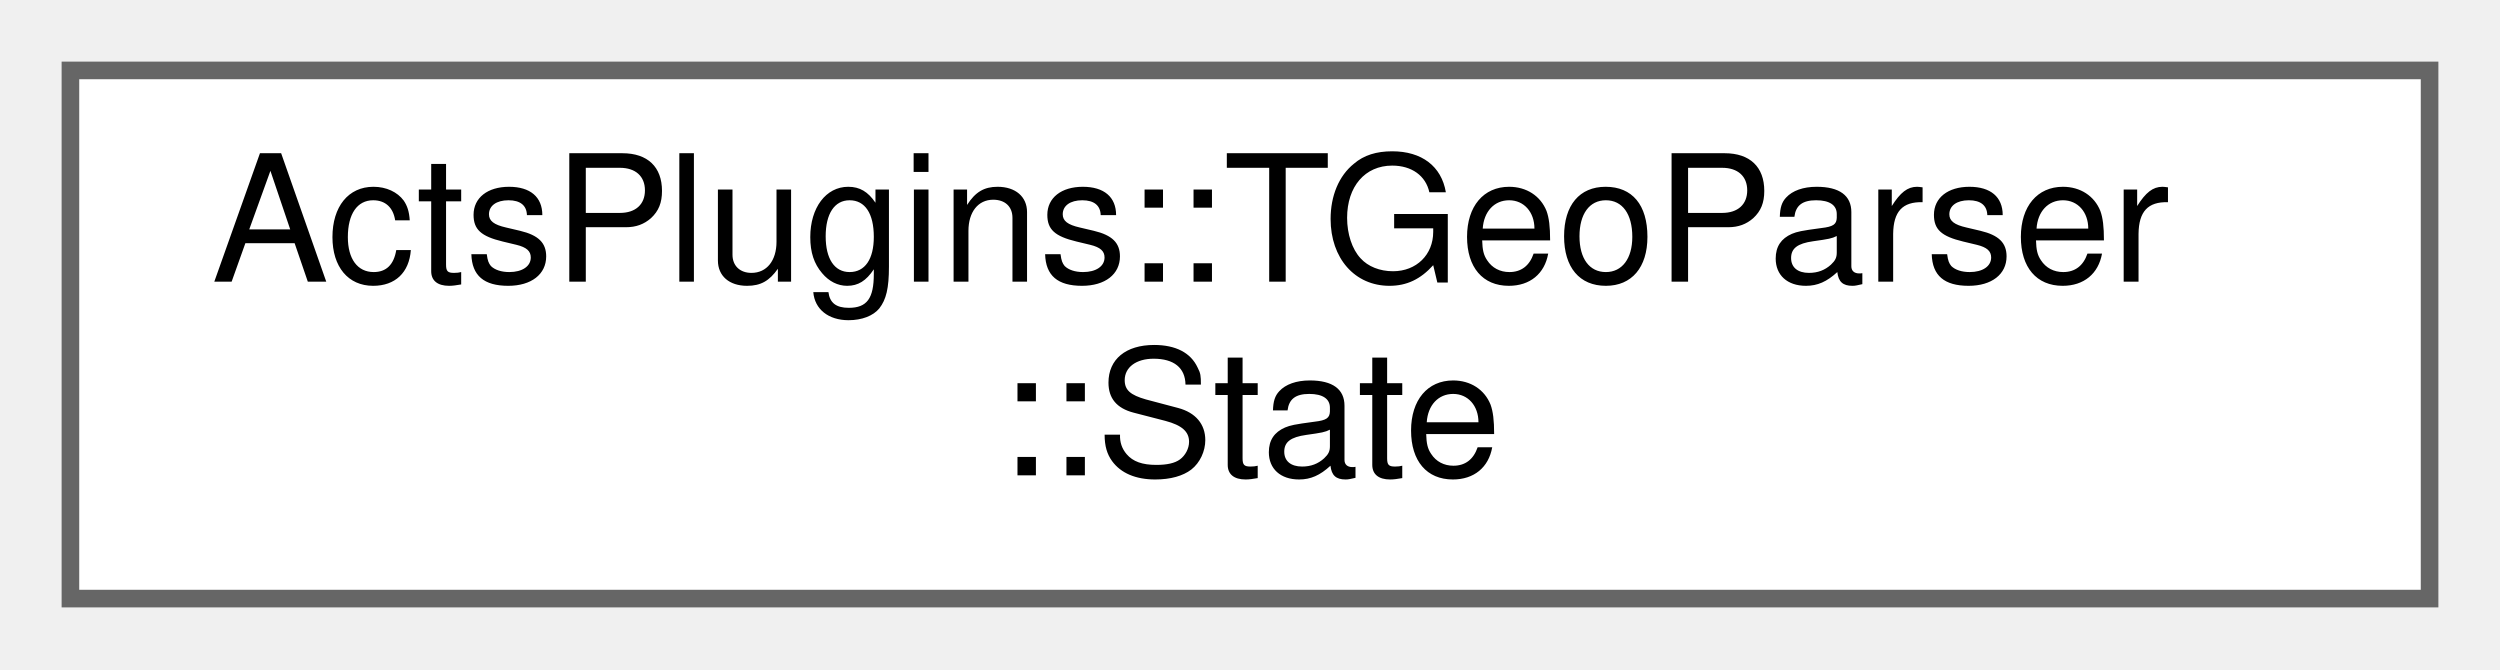
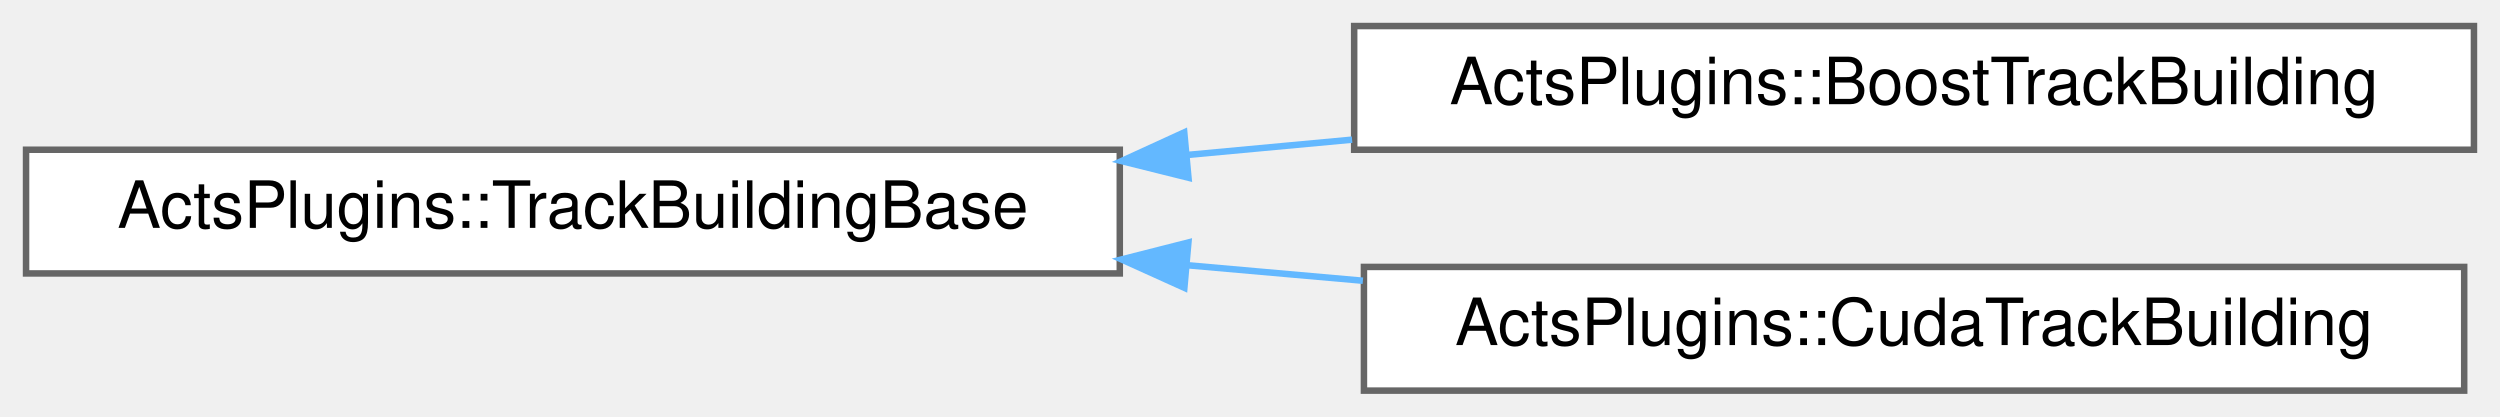
- <svg xmlns="http://www.w3.org/2000/svg" xmlns:xlink="http://www.w3.org/1999/xlink" width="142pt" height="38pt" viewBox="0.00 0.00 142.00 38.00">
-   <g id="graph0" class="graph" transform="scale(1 1) rotate(0) translate(4 34)">
+ <svg xmlns="http://www.w3.org/2000/svg" xmlns:xlink="http://www.w3.org/1999/xlink" width="384pt" height="64pt" viewBox="0.00 0.00 384.00 64.00">
+   <g id="graph0" class="graph" transform="scale(1 1) rotate(0) translate(4 60)">
    <g id="Node000000" class="node">
      <g id="a_Node000000">
-         <a xlink:href="struct_acts_plugins_1_1_t_geo_parser_1_1_state.html" target="_top" xlink:title="Nested state struct.">
-           <polygon fill="white" stroke="#666666" points="134,-30 0,-30 0,0 134,0 134,-30" />
-           <text text-anchor="start" x="8" y="-18" font-family="Helvetica,sans-Serif" font-size="10.00">ActsPlugins::TGeoParser</text>
-           <text text-anchor="middle" x="67" y="-7" font-family="Helvetica,sans-Serif" font-size="10.00">::State</text>
+         <a xlink:href="class_acts_plugins_1_1_track_building_base.html" target="_top" xlink:title="Base class for track building implementations.">
+           <polygon fill="white" stroke="#666666" points="168,-37 0,-37 0,-18 168,-18 168,-37" />
+           <text text-anchor="middle" x="84" y="-25" font-family="Helvetica,sans-Serif" font-size="10.00">ActsPlugins::TrackBuildingBase</text>
+         </a>
+       </g>
+     </g>
+     <g id="Node000001" class="node">
+       <g id="a_Node000001">
+         <a xlink:href="class_acts_plugins_1_1_boost_track_building.html" target="_top" xlink:title="Track building implementation using Boost.">
+           <polygon fill="white" stroke="#666666" points="376,-56 204,-56 204,-37 376,-37 376,-56" />
+           <text text-anchor="middle" x="290" y="-44" font-family="Helvetica,sans-Serif" font-size="10.00">ActsPlugins::BoostTrackBuilding</text>
+         </a>
+       </g>
+     </g>
+     <g id="edge278_Node000000_Node000001" class="edge">
+       <g id="a_edge278_Node000000_Node000001">
+         <a xlink:title=" ">
+           <path fill="none" stroke="#63b8ff" d="M178.47,-36.21C186.87,-36.99 195.35,-37.78 203.68,-38.55" />
+           <polygon fill="#63b8ff" stroke="#63b8ff" points="178.55,-32.7 168.27,-35.26 177.9,-39.67 178.55,-32.7" />
+         </a>
+       </g>
+     </g>
+     <g id="Node000002" class="node">
+       <g id="a_Node000002">
+         <a xlink:href="class_acts_plugins_1_1_cuda_track_building.html" target="_top" xlink:title="Track building implementation using CUDA.">
+           <polygon fill="white" stroke="#666666" points="374.5,-19 205.5,-19 205.5,0 374.5,0 374.5,-19" />
+           <text text-anchor="middle" x="290" y="-7" font-family="Helvetica,sans-Serif" font-size="10.00">ActsPlugins::CudaTrackBuilding</text>
+         </a>
+       </g>
+     </g>
+     <g id="edge279_Node000000_Node000002" class="edge">
+       <g id="a_edge279_Node000000_Node000002">
+         <a xlink:title=" ">
+           <path fill="none" stroke="#63b8ff" d="M178.37,-19.26C187.36,-18.47 196.45,-17.67 205.34,-16.88" />
+           <polygon fill="#63b8ff" stroke="#63b8ff" points="177.92,-15.79 168.27,-20.15 178.54,-22.76 177.92,-15.79" />
        </a>
      </g>
    </g>
  </g>
</svg>
